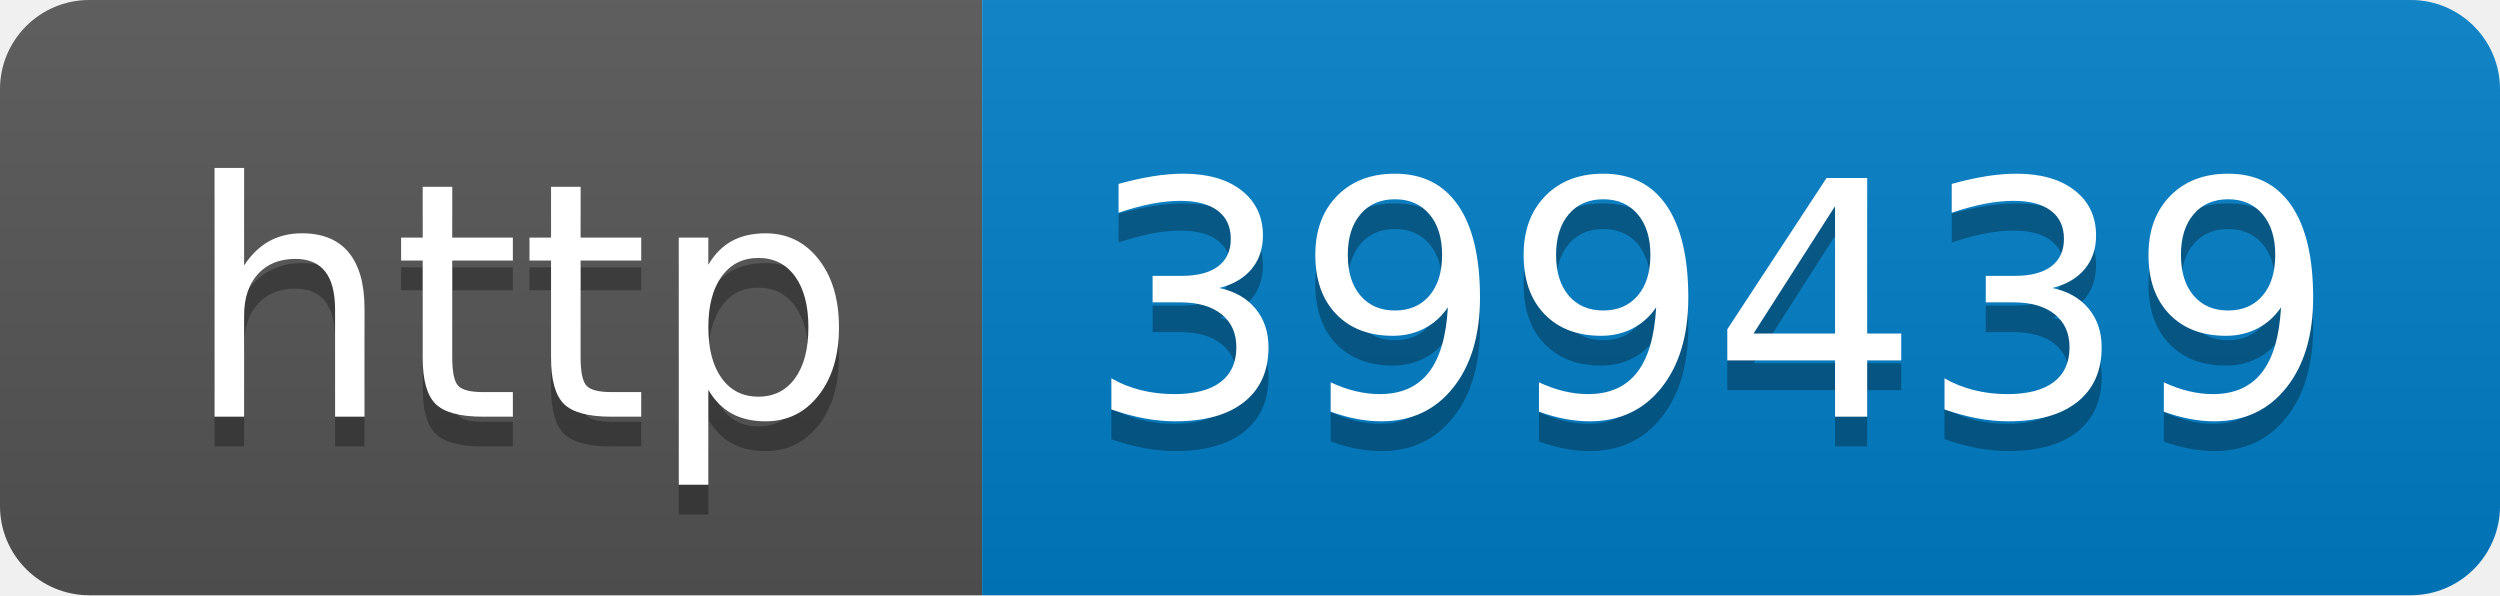
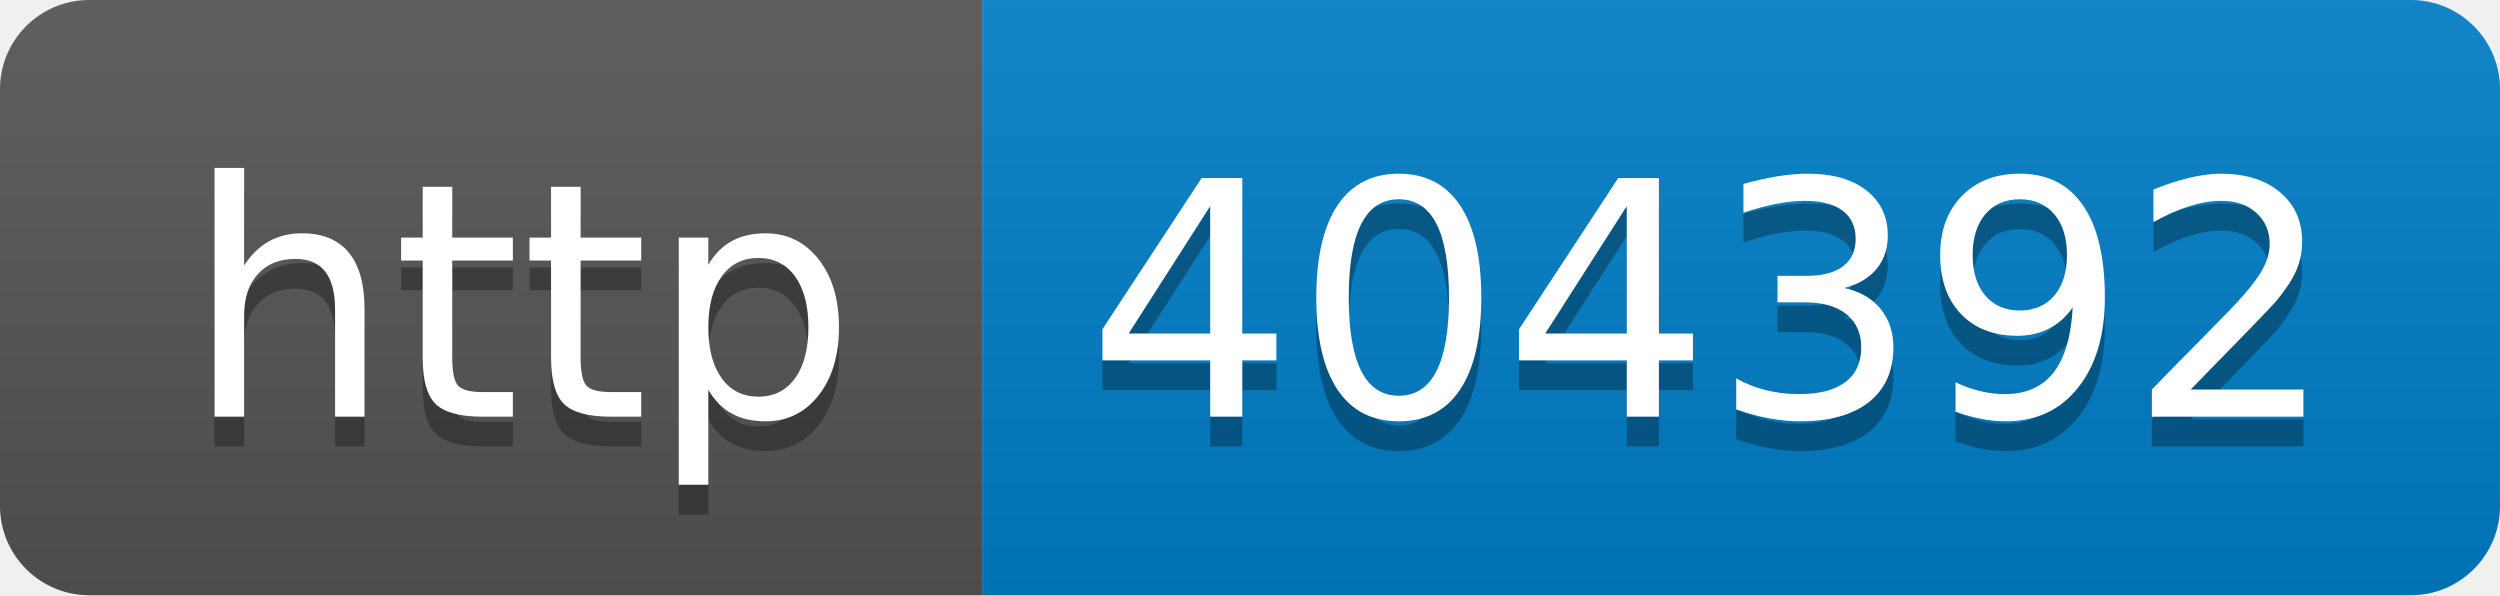
- <svg xmlns="http://www.w3.org/2000/svg" width="84" height="20" role="img" aria-label="http: 399439">
+ <svg xmlns="http://www.w3.org/2000/svg" width="84" height="20" role="img" aria-label="http: 404392">
  <linearGradient id="s" x2="0" y2="100%">
    <stop offset="0" stop-color="#bbb" stop-opacity=".1" />
    <stop offset="1" stop-opacity=".1" />
  </linearGradient>
  <clipPath id="r">
    <rect width="84" height="20" rx="3" fill="#fff" />
  </clipPath>
  <g clip-path="url(#r)">
    <rect width="33" height="20" fill="#555" />
    <rect x="33" width="51" height="20" fill="#007ec6" />
    <rect width="84" height="20" fill="url(#s)" />
  </g>
  <g fill="#fff" text-anchor="middle" font-family="Verdana,Geneva,DejaVu Sans,sans-serif" text-rendering="geometricPrecision" font-size="110">
    <text aria-hidden="true" x="175" y="150" fill="#010101" fill-opacity=".3" transform="scale(.1)" textLength="230">http</text>
    <text x="175" y="140" transform="scale(.1)" fill="#fff" textLength="230">http</text>
-     <text aria-hidden="true" x="575" y="150" fill="#010101" fill-opacity=".3" transform="scale(.1)" textLength="410">399439</text>
-     <text x="575" y="140" transform="scale(.1)" fill="#fff" textLength="410">399439</text>
+     <text aria-hidden="true" x="575" y="150" fill="#010101" fill-opacity=".3" transform="scale(.1)" textLength="410">404392</text>
+     <text x="575" y="140" transform="scale(.1)" fill="#fff" textLength="410">404392</text>
  </g>
</svg>
